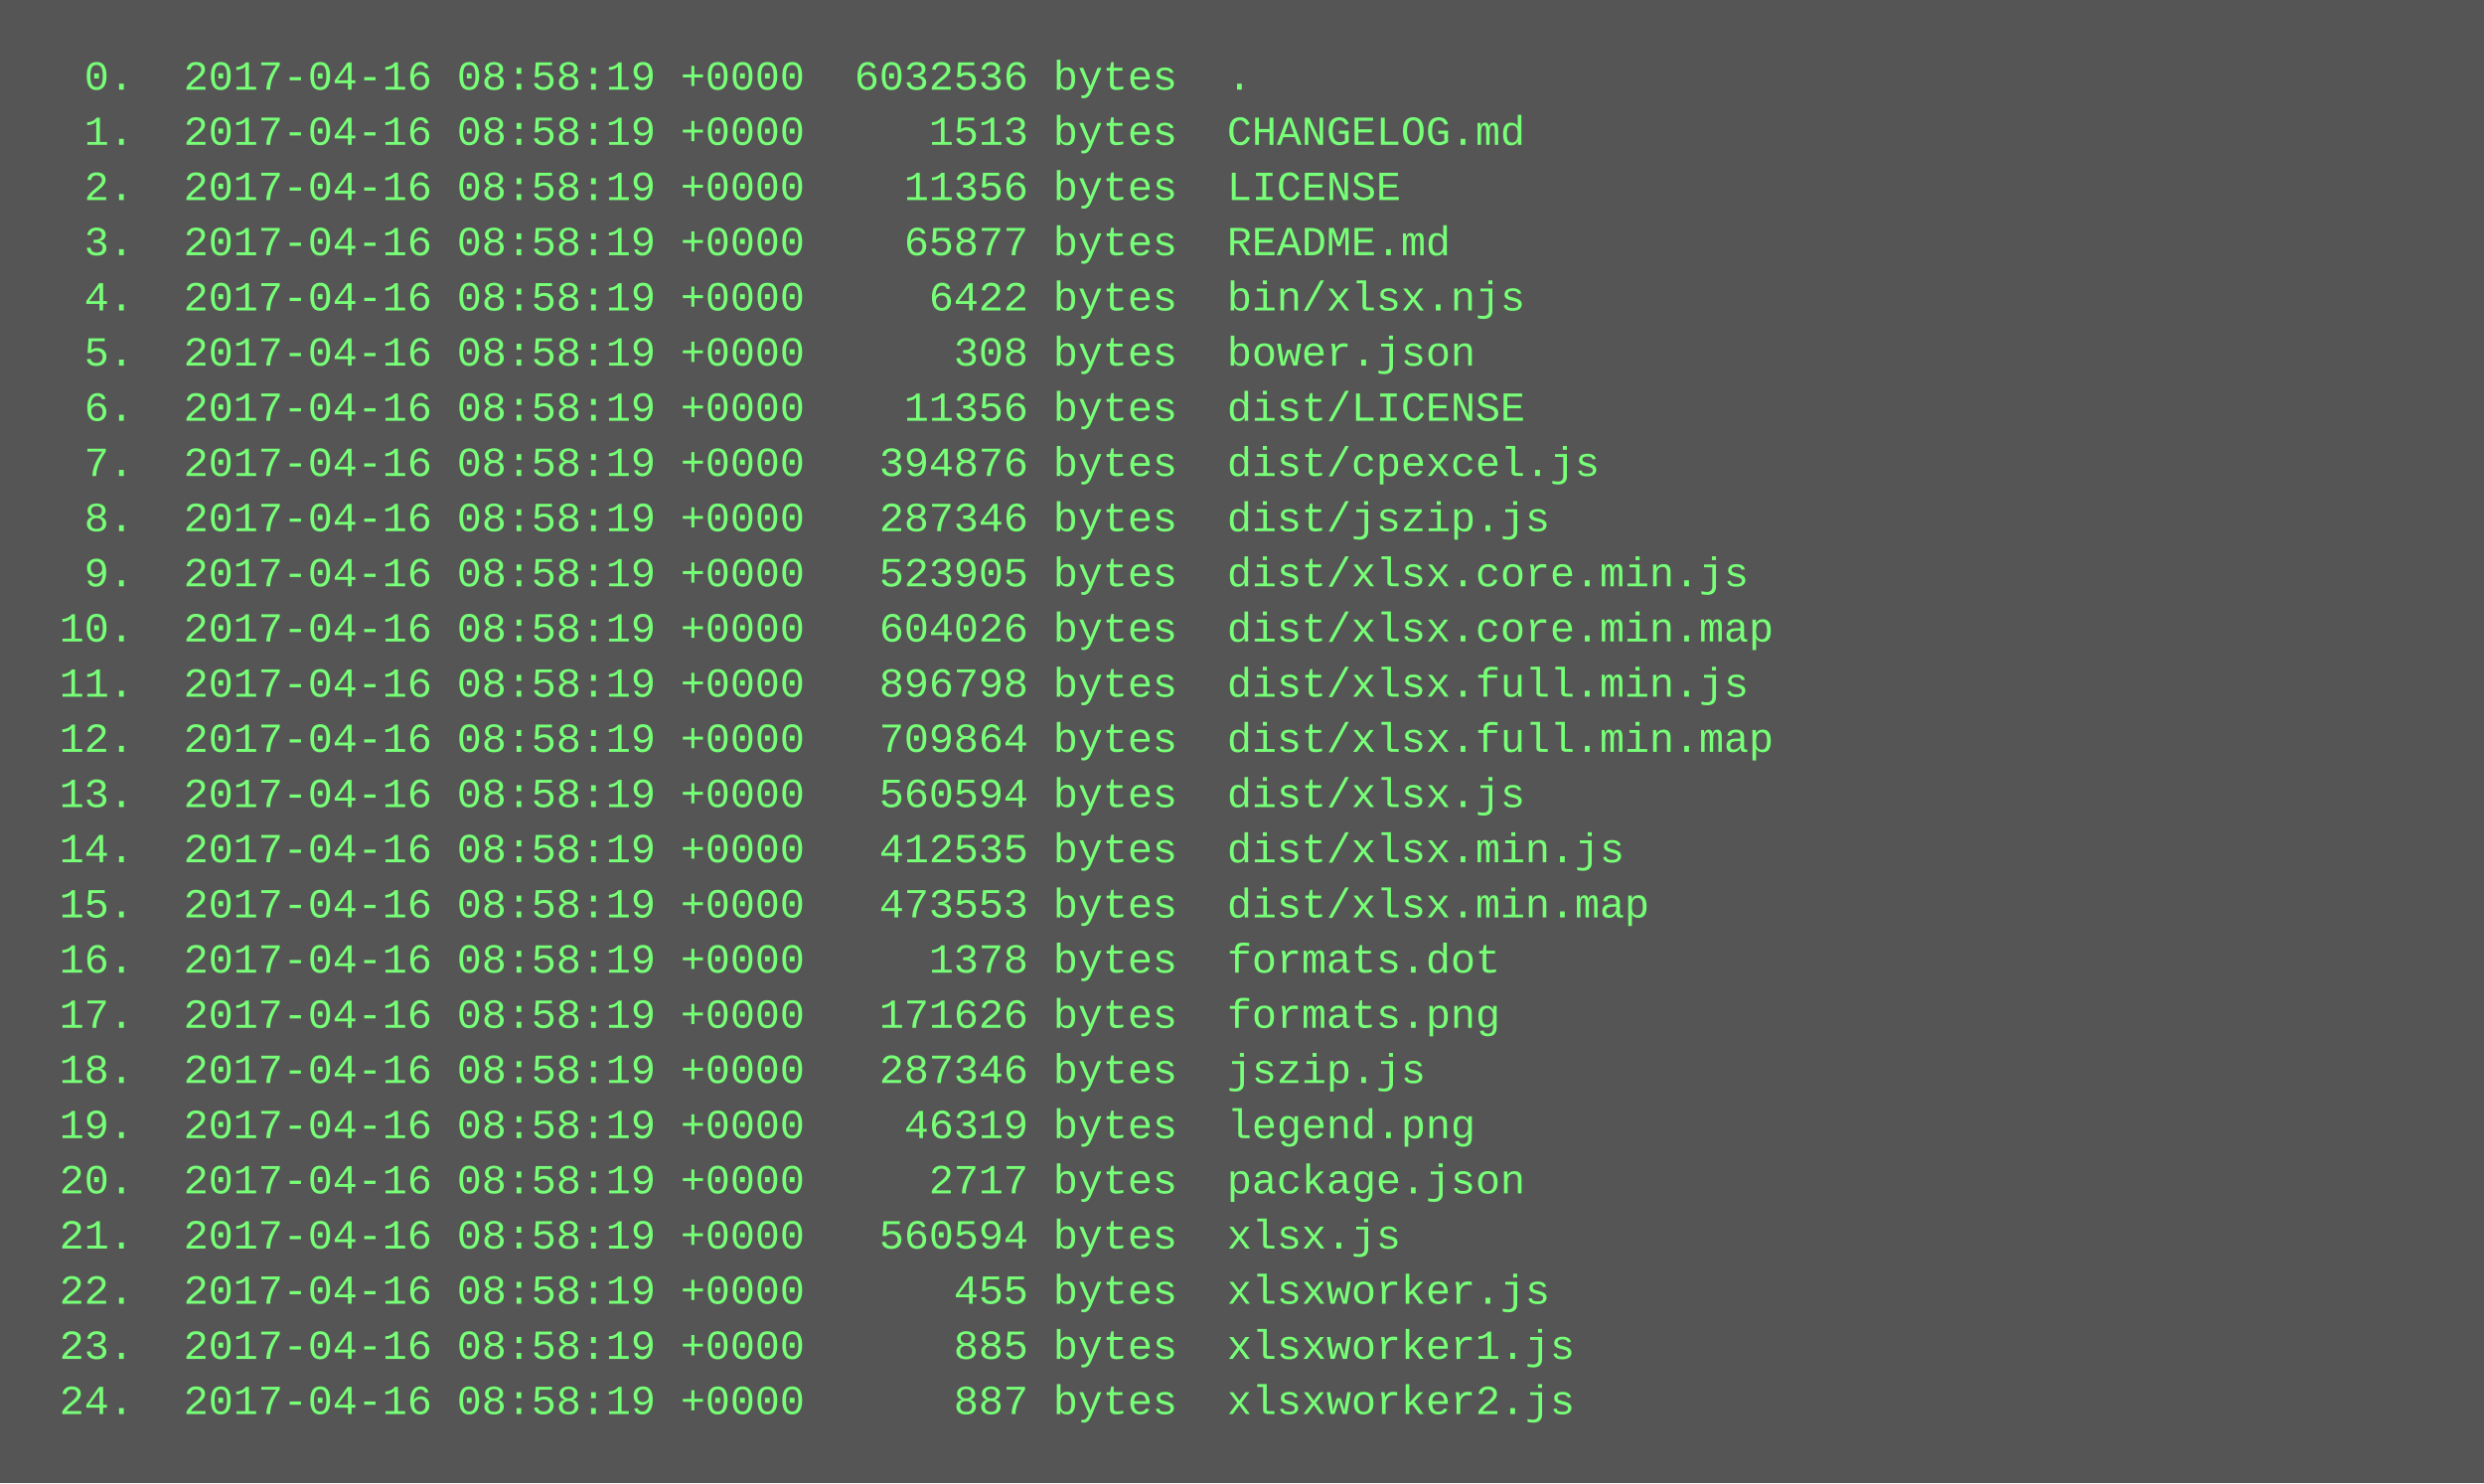
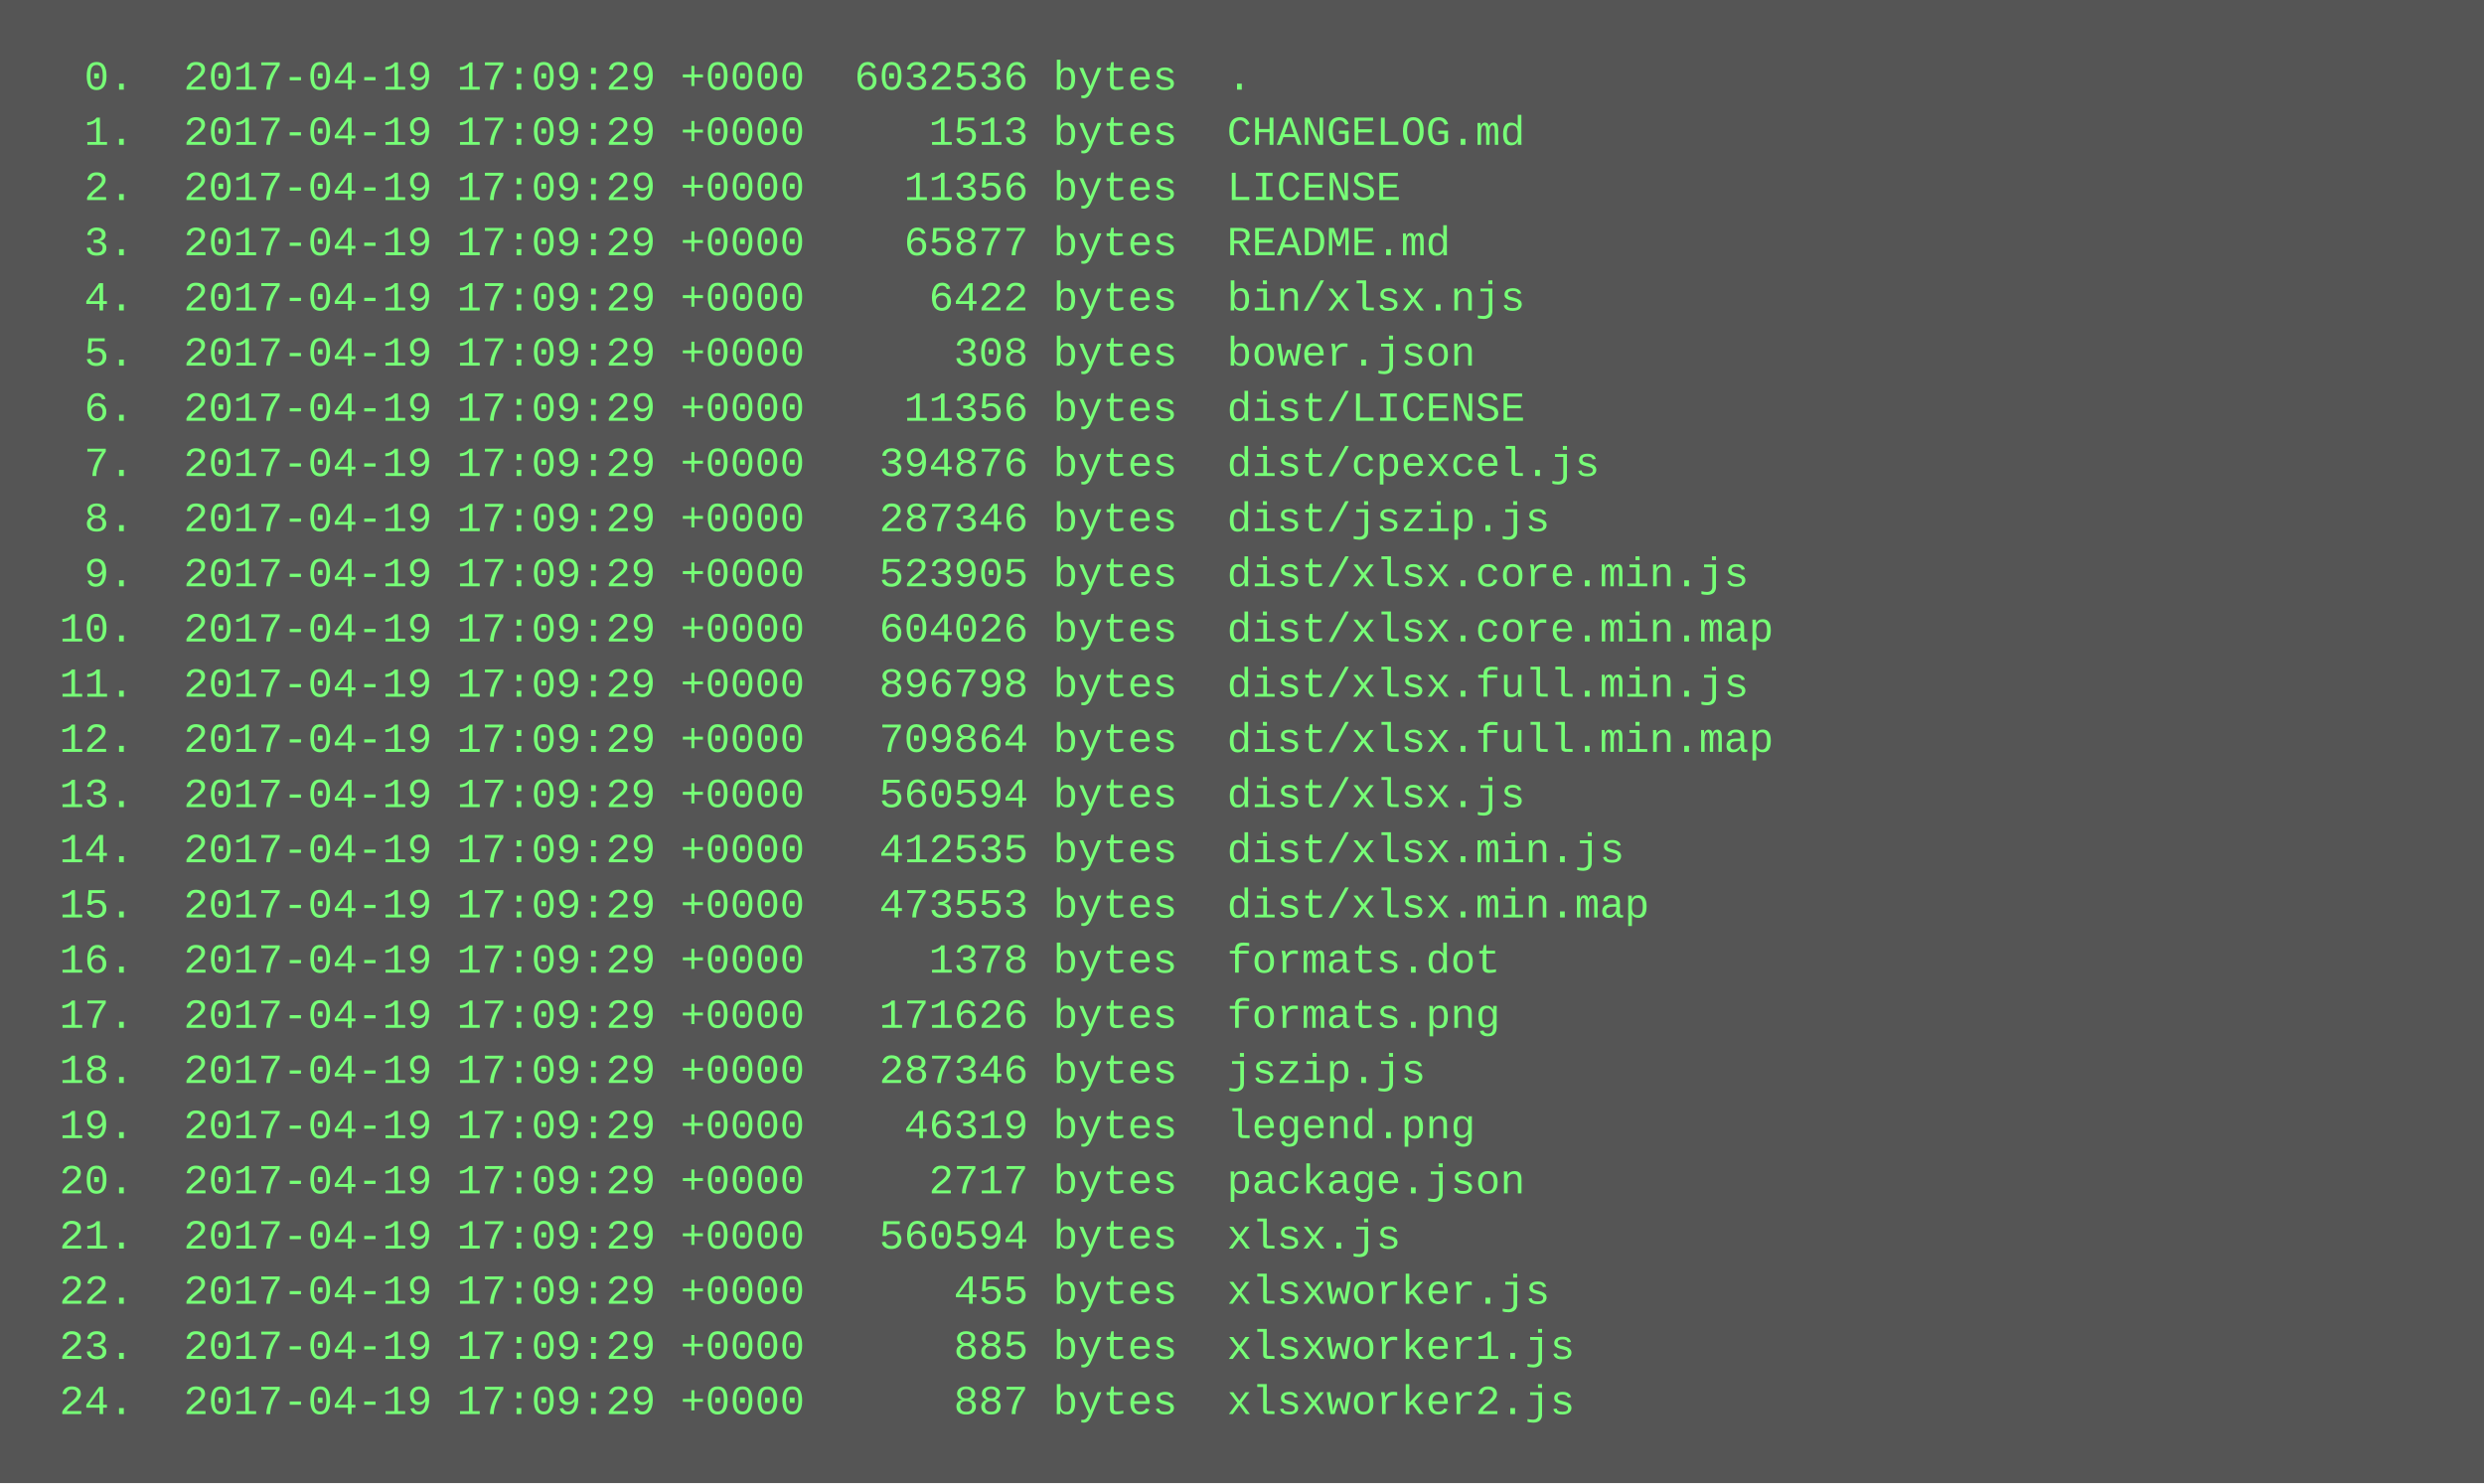
<svg xmlns="http://www.w3.org/2000/svg" height="430" width="720">
  <rect height="430" fill="#555" width="720" />
  <text fill="#7f7" font-family="Courier New" font-size="12" xml:space="preserve">
-     <tspan x="10" y="26">  0.  2017-04-16 08:58:19 +0000  6032536 bytes  .</tspan>
-     <tspan x="10" y="42">  1.  2017-04-16 08:58:19 +0000     1513 bytes  CHANGELOG.md</tspan>
-     <tspan x="10" y="58">  2.  2017-04-16 08:58:19 +0000    11356 bytes  LICENSE</tspan>
-     <tspan x="10" y="74">  3.  2017-04-16 08:58:19 +0000    65877 bytes  README.md</tspan>
-     <tspan x="10" y="90">  4.  2017-04-16 08:58:19 +0000     6422 bytes  bin/xlsx.njs</tspan>
-     <tspan x="10" y="106">  5.  2017-04-16 08:58:19 +0000      308 bytes  bower.json</tspan>
-     <tspan x="10" y="122">  6.  2017-04-16 08:58:19 +0000    11356 bytes  dist/LICENSE</tspan>
-     <tspan x="10" y="138">  7.  2017-04-16 08:58:19 +0000   394876 bytes  dist/cpexcel.js</tspan>
-     <tspan x="10" y="154">  8.  2017-04-16 08:58:19 +0000   287346 bytes  dist/jszip.js</tspan>
-     <tspan x="10" y="170">  9.  2017-04-16 08:58:19 +0000   523905 bytes  dist/xlsx.core.min.js</tspan>
-     <tspan x="10" y="186"> 10.  2017-04-16 08:58:19 +0000   604026 bytes  dist/xlsx.core.min.map</tspan>
-     <tspan x="10" y="202"> 11.  2017-04-16 08:58:19 +0000   896798 bytes  dist/xlsx.full.min.js</tspan>
-     <tspan x="10" y="218"> 12.  2017-04-16 08:58:19 +0000   709864 bytes  dist/xlsx.full.min.map</tspan>
-     <tspan x="10" y="234"> 13.  2017-04-16 08:58:19 +0000   560594 bytes  dist/xlsx.js</tspan>
-     <tspan x="10" y="250"> 14.  2017-04-16 08:58:19 +0000   412535 bytes  dist/xlsx.min.js</tspan>
-     <tspan x="10" y="266"> 15.  2017-04-16 08:58:19 +0000   473553 bytes  dist/xlsx.min.map</tspan>
-     <tspan x="10" y="282"> 16.  2017-04-16 08:58:19 +0000     1378 bytes  formats.dot</tspan>
-     <tspan x="10" y="298"> 17.  2017-04-16 08:58:19 +0000   171626 bytes  formats.png</tspan>
-     <tspan x="10" y="314"> 18.  2017-04-16 08:58:19 +0000   287346 bytes  jszip.js</tspan>
-     <tspan x="10" y="330"> 19.  2017-04-16 08:58:19 +0000    46319 bytes  legend.png</tspan>
-     <tspan x="10" y="346"> 20.  2017-04-16 08:58:19 +0000     2717 bytes  package.json</tspan>
-     <tspan x="10" y="362"> 21.  2017-04-16 08:58:19 +0000   560594 bytes  xlsx.js</tspan>
-     <tspan x="10" y="378"> 22.  2017-04-16 08:58:19 +0000      455 bytes  xlsxworker.js</tspan>
-     <tspan x="10" y="394"> 23.  2017-04-16 08:58:19 +0000      885 bytes  xlsxworker1.js</tspan>
-     <tspan x="10" y="410"> 24.  2017-04-16 08:58:19 +0000      887 bytes  xlsxworker2.js</tspan>
+     <tspan x="10" y="26">  0.  2017-04-19 17:09:29 +0000  6032536 bytes  .</tspan>
+     <tspan x="10" y="42">  1.  2017-04-19 17:09:29 +0000     1513 bytes  CHANGELOG.md</tspan>
+     <tspan x="10" y="58">  2.  2017-04-19 17:09:29 +0000    11356 bytes  LICENSE</tspan>
+     <tspan x="10" y="74">  3.  2017-04-19 17:09:29 +0000    65877 bytes  README.md</tspan>
+     <tspan x="10" y="90">  4.  2017-04-19 17:09:29 +0000     6422 bytes  bin/xlsx.njs</tspan>
+     <tspan x="10" y="106">  5.  2017-04-19 17:09:29 +0000      308 bytes  bower.json</tspan>
+     <tspan x="10" y="122">  6.  2017-04-19 17:09:29 +0000    11356 bytes  dist/LICENSE</tspan>
+     <tspan x="10" y="138">  7.  2017-04-19 17:09:29 +0000   394876 bytes  dist/cpexcel.js</tspan>
+     <tspan x="10" y="154">  8.  2017-04-19 17:09:29 +0000   287346 bytes  dist/jszip.js</tspan>
+     <tspan x="10" y="170">  9.  2017-04-19 17:09:29 +0000   523905 bytes  dist/xlsx.core.min.js</tspan>
+     <tspan x="10" y="186"> 10.  2017-04-19 17:09:29 +0000   604026 bytes  dist/xlsx.core.min.map</tspan>
+     <tspan x="10" y="202"> 11.  2017-04-19 17:09:29 +0000   896798 bytes  dist/xlsx.full.min.js</tspan>
+     <tspan x="10" y="218"> 12.  2017-04-19 17:09:29 +0000   709864 bytes  dist/xlsx.full.min.map</tspan>
+     <tspan x="10" y="234"> 13.  2017-04-19 17:09:29 +0000   560594 bytes  dist/xlsx.js</tspan>
+     <tspan x="10" y="250"> 14.  2017-04-19 17:09:29 +0000   412535 bytes  dist/xlsx.min.js</tspan>
+     <tspan x="10" y="266"> 15.  2017-04-19 17:09:29 +0000   473553 bytes  dist/xlsx.min.map</tspan>
+     <tspan x="10" y="282"> 16.  2017-04-19 17:09:29 +0000     1378 bytes  formats.dot</tspan>
+     <tspan x="10" y="298"> 17.  2017-04-19 17:09:29 +0000   171626 bytes  formats.png</tspan>
+     <tspan x="10" y="314"> 18.  2017-04-19 17:09:29 +0000   287346 bytes  jszip.js</tspan>
+     <tspan x="10" y="330"> 19.  2017-04-19 17:09:29 +0000    46319 bytes  legend.png</tspan>
+     <tspan x="10" y="346"> 20.  2017-04-19 17:09:29 +0000     2717 bytes  package.json</tspan>
+     <tspan x="10" y="362"> 21.  2017-04-19 17:09:29 +0000   560594 bytes  xlsx.js</tspan>
+     <tspan x="10" y="378"> 22.  2017-04-19 17:09:29 +0000      455 bytes  xlsxworker.js</tspan>
+     <tspan x="10" y="394"> 23.  2017-04-19 17:09:29 +0000      885 bytes  xlsxworker1.js</tspan>
+     <tspan x="10" y="410"> 24.  2017-04-19 17:09:29 +0000      887 bytes  xlsxworker2.js</tspan>
  </text>
</svg>
